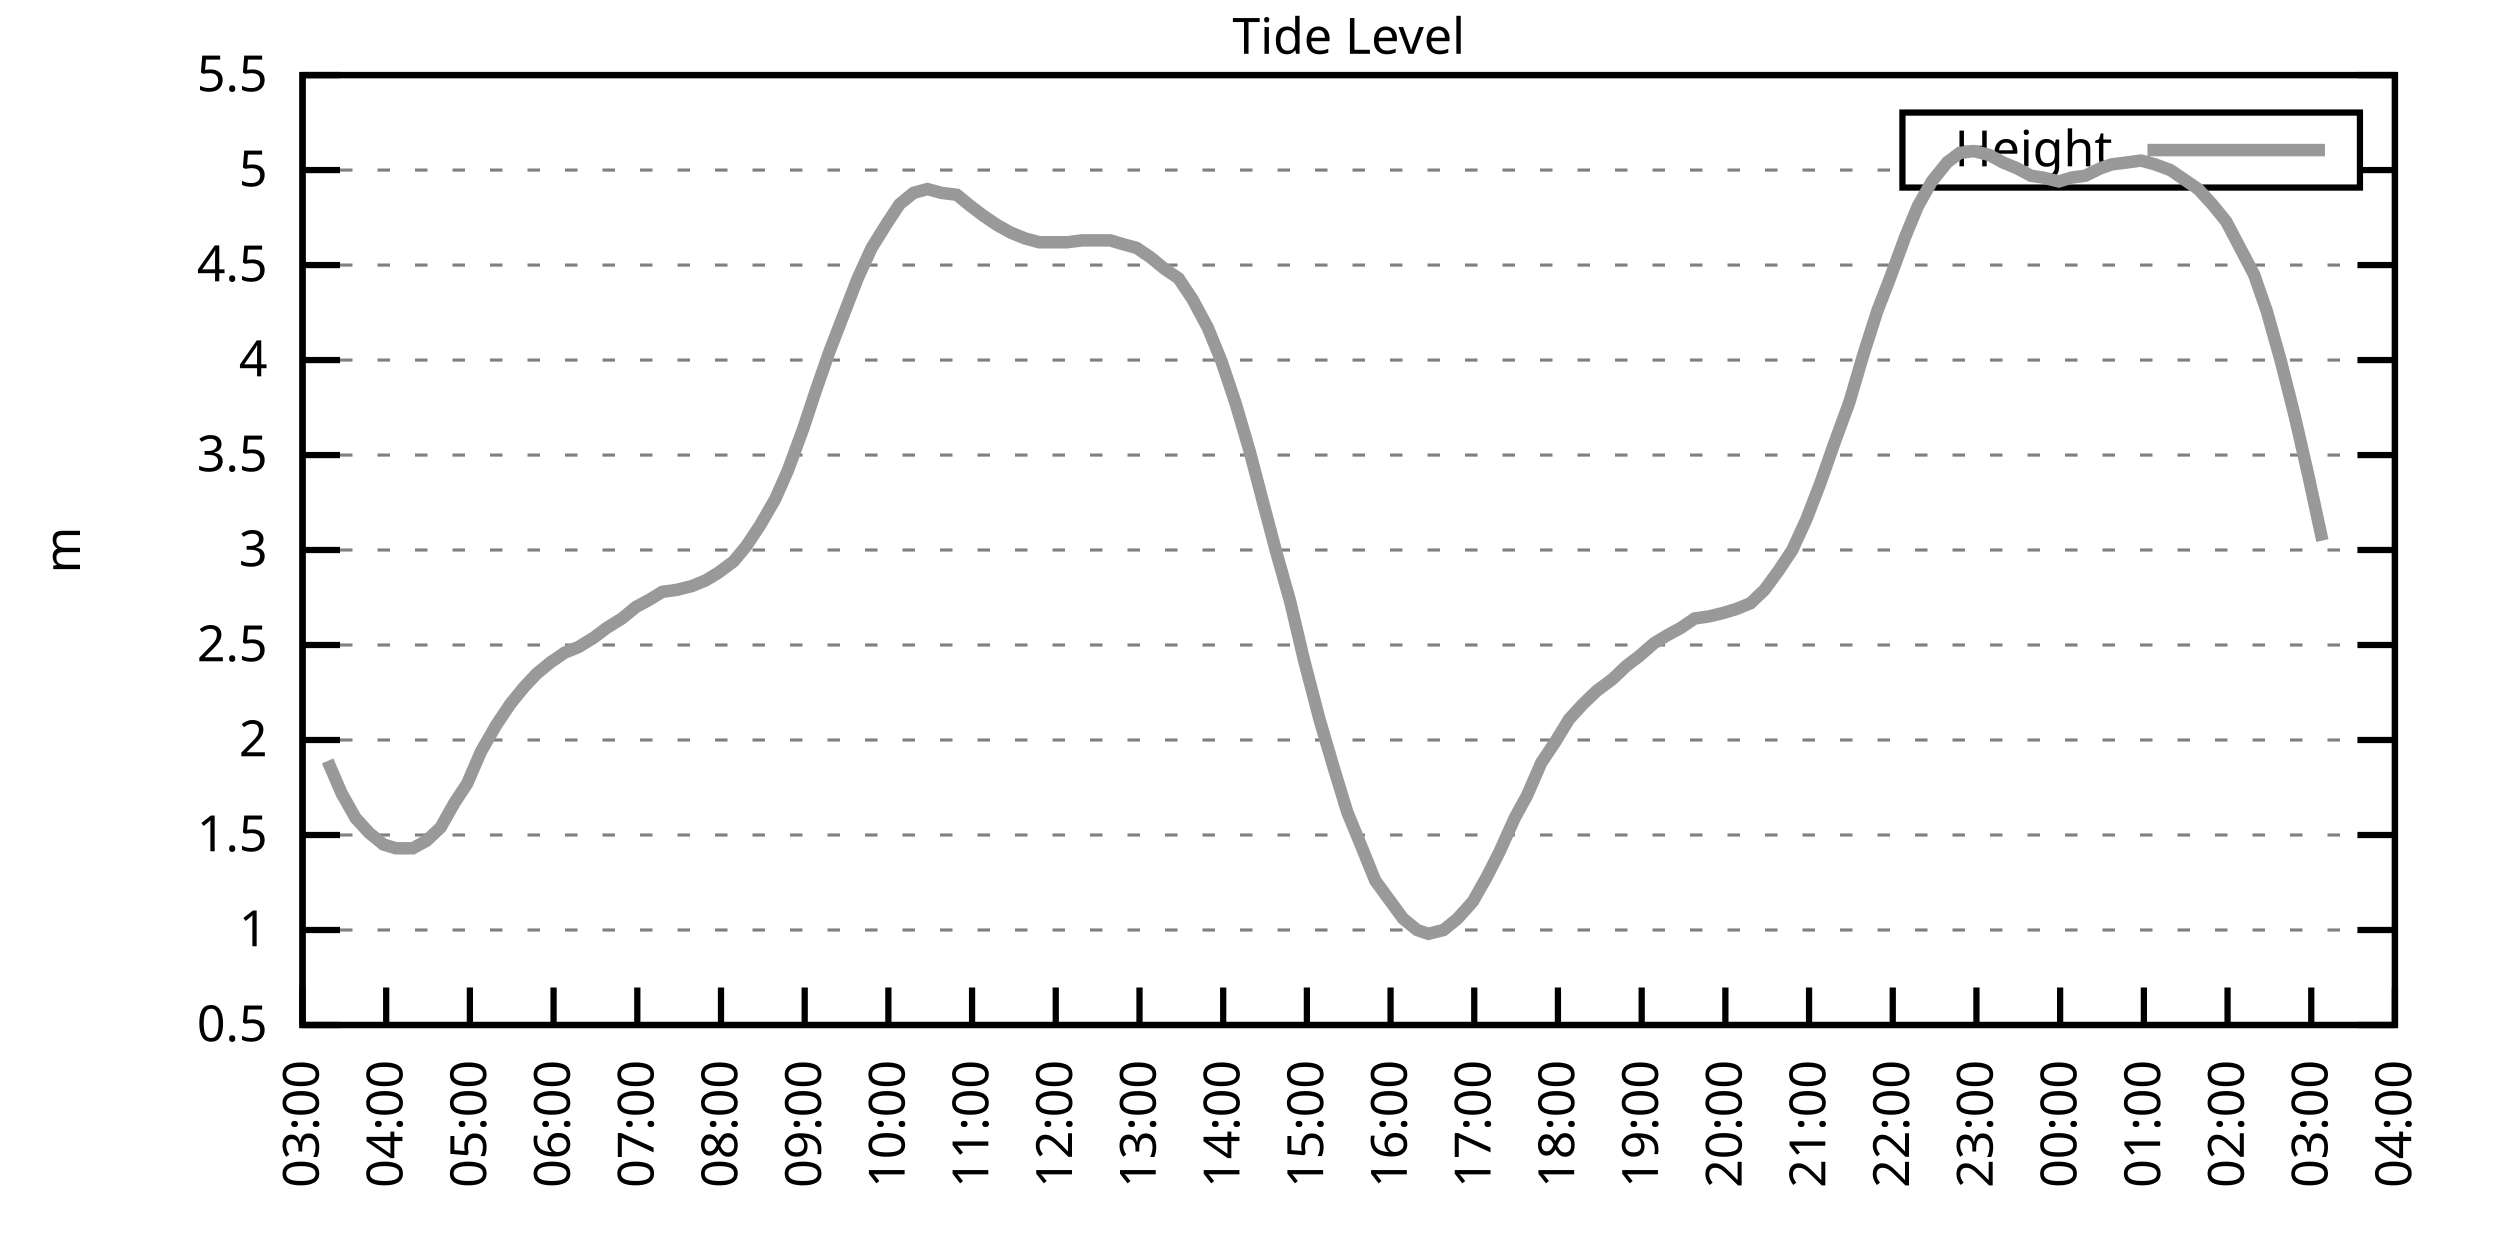
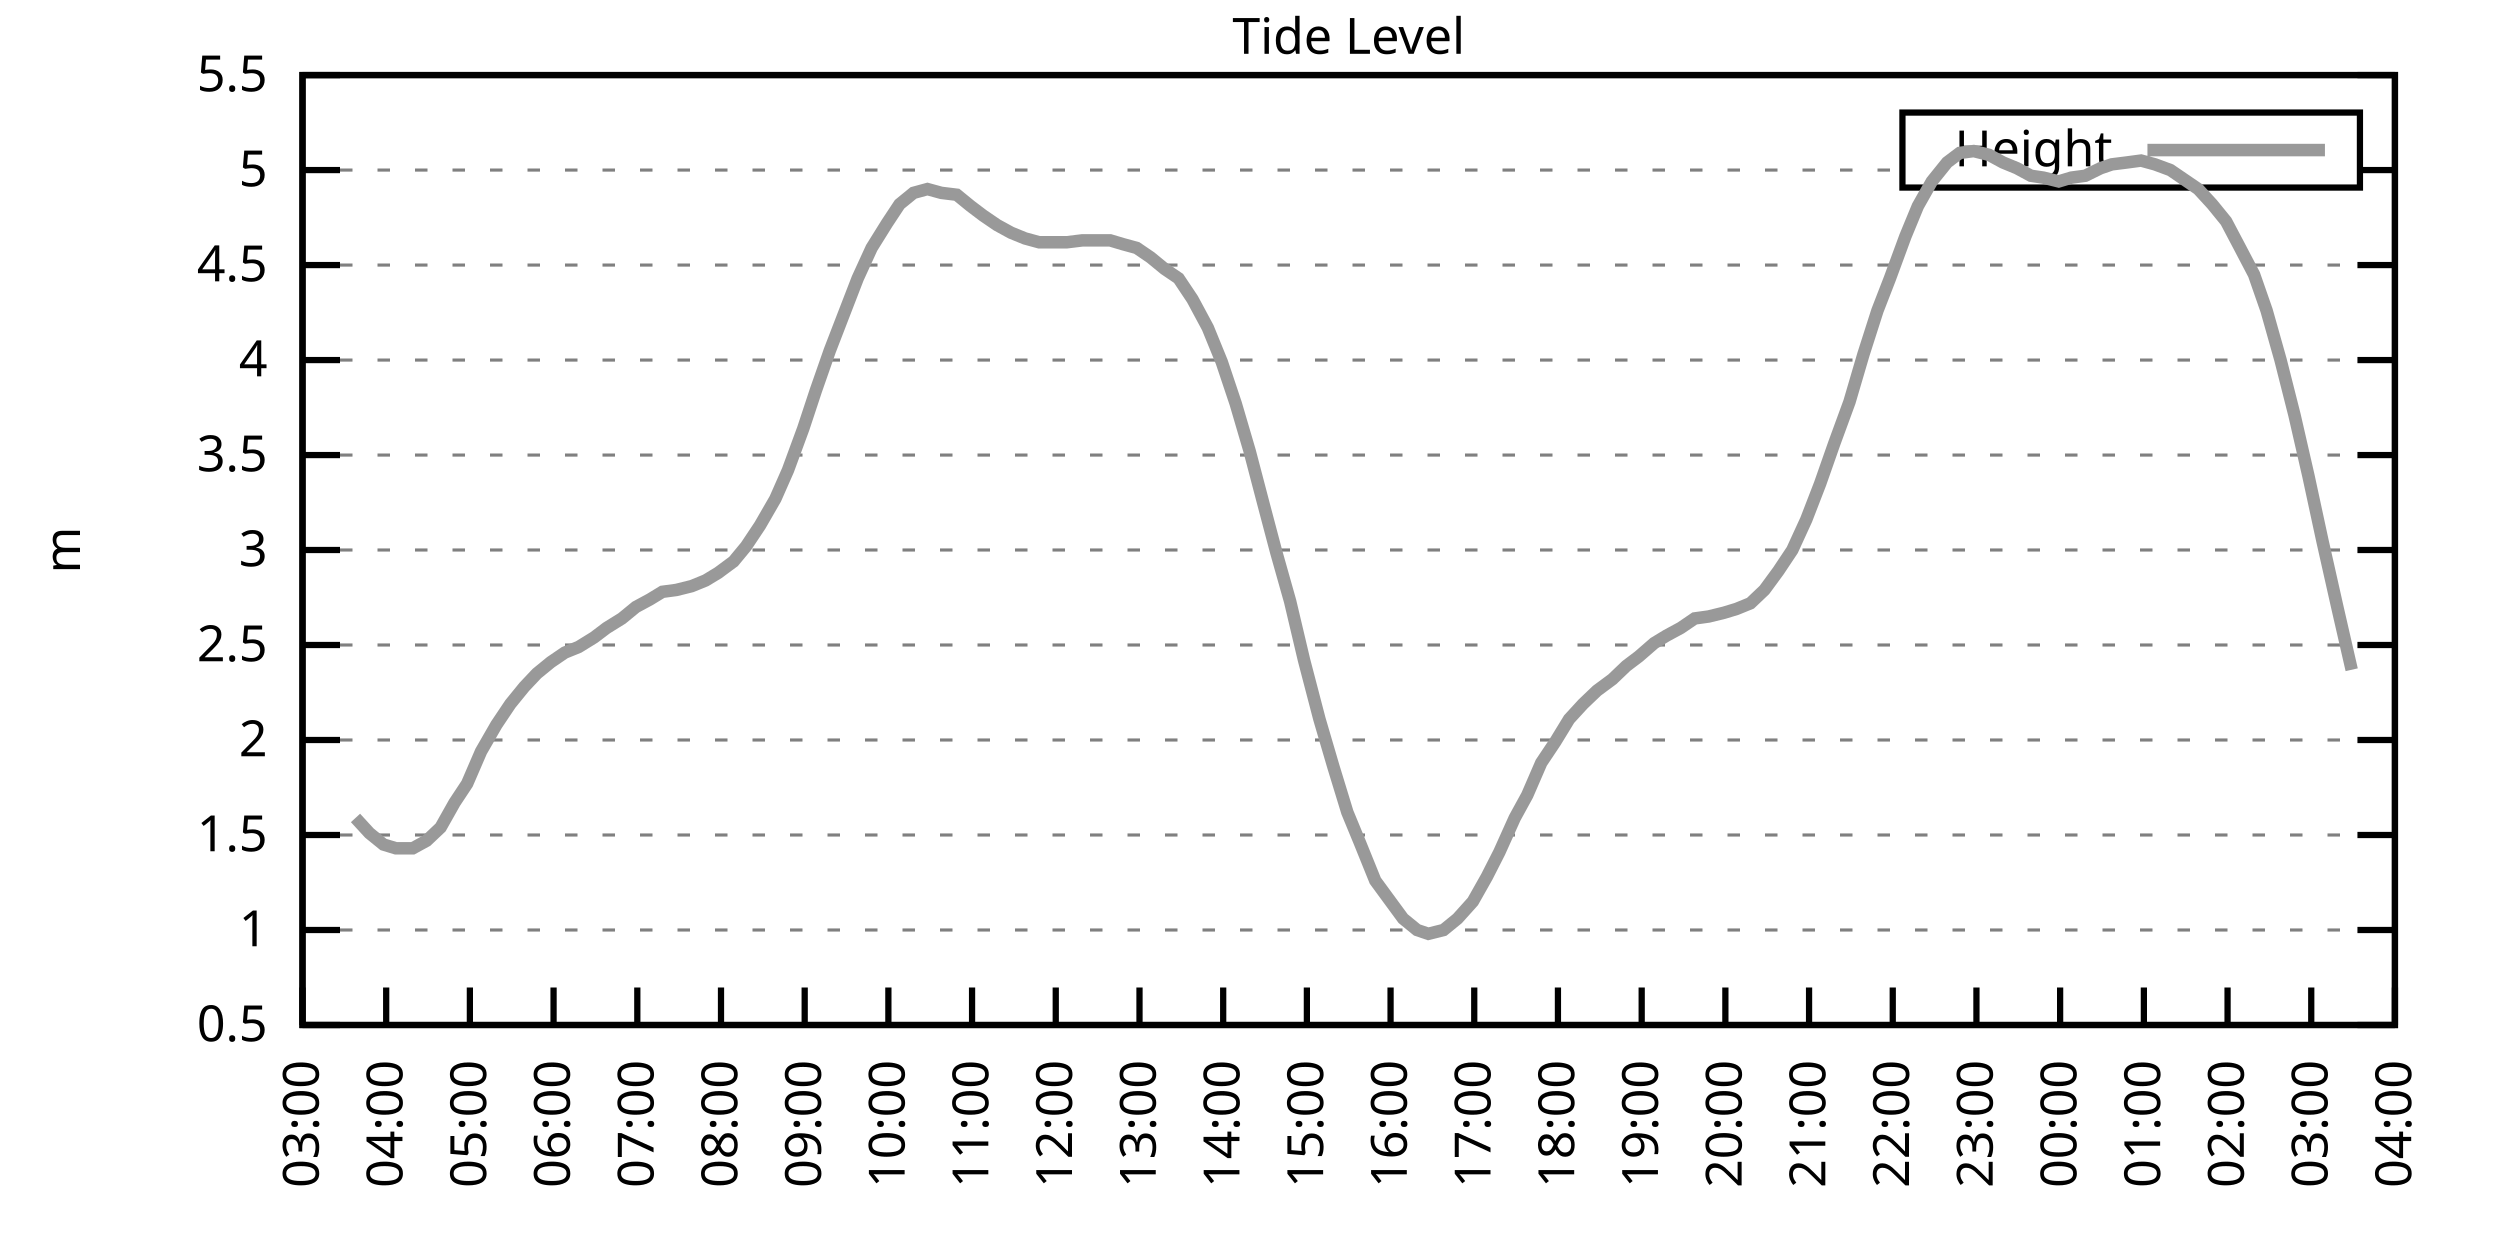
<svg xmlns="http://www.w3.org/2000/svg" xmlns:xlink="http://www.w3.org/1999/xlink" width="400" height="200" viewBox="0 0 400 200">
  <g id="gnuplot_canvas">
    <rect x="0" y="0" width="400" height="200" fill="none" />
    <defs>
      <circle id="gpDot" r="0.5" stroke-width="0.5" stroke="currentColor" />
      <path id="gpPt0" stroke-width="0.333" stroke="currentColor" d="M-1,0 h2 M0,-1 v2" />
      <path id="gpPt1" stroke-width="0.333" stroke="currentColor" d="M-1,-1 L1,1 M1,-1 L-1,1" />
      <path id="gpPt2" stroke-width="0.333" stroke="currentColor" d="M-1,0 L1,0 M0,-1 L0,1 M-1,-1 L1,1 M-1,1 L1,-1" />
      <rect id="gpPt3" stroke-width="0.333" stroke="currentColor" x="-1" y="-1" width="2" height="2" />
      <rect id="gpPt4" stroke-width="0.333" stroke="currentColor" fill="currentColor" x="-1" y="-1" width="2" height="2" />
      <circle id="gpPt5" stroke-width="0.333" stroke="currentColor" cx="0" cy="0" r="1" />
      <use xlink:href="#gpPt5" id="gpPt6" fill="currentColor" stroke="none" />
      <path id="gpPt7" stroke-width="0.333" stroke="currentColor" d="M0,-1.33 L-1.33,0.67 L1.33,0.67 z" />
      <use xlink:href="#gpPt7" id="gpPt8" fill="currentColor" stroke="none" />
      <use xlink:href="#gpPt7" id="gpPt9" stroke="currentColor" transform="rotate(180)" />
      <use xlink:href="#gpPt9" id="gpPt10" fill="currentColor" stroke="none" />
      <use xlink:href="#gpPt3" id="gpPt11" stroke="currentColor" transform="rotate(45)" />
      <use xlink:href="#gpPt11" id="gpPt12" fill="currentColor" stroke="none" />
      <path id="gpPt13" stroke-width="0.333" stroke="currentColor" d="M0,1.330 L1.265,0.411 L0.782,-1.067 L-0.782,-1.076 L-1.265,0.411 z" />
      <use xlink:href="#gpPt13" id="gpPt14" fill="currentColor" stroke="none" />
      <filter id="textbox" filterUnits="objectBoundingBox" x="0" y="0" height="1" width="1">
        <feFlood flood-color="white" flood-opacity="1" result="bgnd" />
        <feComposite in="SourceGraphic" in2="bgnd" operator="atop" />
      </filter>
      <filter id="greybox" filterUnits="objectBoundingBox" x="0" y="0" height="1" width="1">
        <feFlood flood-color="lightgrey" flood-opacity="1" result="grey" />
        <feComposite in="SourceGraphic" in2="grey" operator="atop" />
      </filter>
    </defs>
    <g fill="none" color="white" stroke="currentColor" stroke-width="1.00" stroke-linecap="butt" stroke-linejoin="miter">
</g>
    <g fill="none" color="black" stroke="currentColor" stroke-width="1.00" stroke-linecap="butt" stroke-linejoin="miter">
      <g stroke="none" shape-rendering="crispEdges">
        <polygon fill="rgb(255, 255, 255)" points="48.40,164.00 383.18,164.00 383.18,12.02 48.40,12.02 " />
      </g>
    </g>
    <g fill="none" color="black" stroke="currentColor" stroke-width="1.00" stroke-linecap="butt" stroke-linejoin="miter">
</g>
    <g fill="none" color="black" stroke="black" stroke-width="0.50" stroke-linecap="butt" stroke-linejoin="miter">
</g>
    <g fill="none" color="gray" stroke="currentColor" stroke-width="0.50" stroke-linecap="butt" stroke-linejoin="miter">
      <path stroke="gray" stroke-dasharray="2,4" class="gridline" d="M48.40,164.00 L383.19,164.00  " />
    </g>
    <g fill="none" color="gray" stroke="gray" stroke-width="1.00" stroke-linecap="butt" stroke-linejoin="miter">
</g>
    <g fill="none" color="black" stroke="currentColor" stroke-width="1.00" stroke-linecap="butt" stroke-linejoin="miter">
      <path stroke="black" d="M48.40,164.00 L54.40,164.00 M383.19,164.00 L377.19,164.00  " />
      <g transform="translate(42.80,166.60)" stroke="none" fill="black" font-family="Sans" font-size="8.00" text-anchor="end">
        <text>
          <tspan font-family="Sans"> 0.5</tspan>
        </text>
      </g>
    </g>
    <g fill="none" color="black" stroke="currentColor" stroke-width="1.00" stroke-linecap="butt" stroke-linejoin="miter">
</g>
    <g fill="none" color="black" stroke="black" stroke-width="0.50" stroke-linecap="butt" stroke-linejoin="miter">
</g>
    <g fill="none" color="gray" stroke="currentColor" stroke-width="0.50" stroke-linecap="butt" stroke-linejoin="miter">
      <path stroke="gray" stroke-dasharray="2,4" class="gridline" d="M48.40,148.80 L383.19,148.80  " />
    </g>
    <g fill="none" color="gray" stroke="gray" stroke-width="1.00" stroke-linecap="butt" stroke-linejoin="miter">
</g>
    <g fill="none" color="black" stroke="currentColor" stroke-width="1.00" stroke-linecap="butt" stroke-linejoin="miter">
      <path stroke="black" d="M48.40,148.80 L54.40,148.80 M383.19,148.80 L377.19,148.80  " />
      <g transform="translate(42.80,151.40)" stroke="none" fill="black" font-family="Sans" font-size="8.00" text-anchor="end">
        <text>
          <tspan font-family="Sans"> 1</tspan>
        </text>
      </g>
    </g>
    <g fill="none" color="black" stroke="currentColor" stroke-width="1.00" stroke-linecap="butt" stroke-linejoin="miter">
</g>
    <g fill="none" color="black" stroke="black" stroke-width="0.50" stroke-linecap="butt" stroke-linejoin="miter">
</g>
    <g fill="none" color="gray" stroke="currentColor" stroke-width="0.50" stroke-linecap="butt" stroke-linejoin="miter">
      <path stroke="gray" stroke-dasharray="2,4" class="gridline" d="M48.40,133.60 L383.19,133.60  " />
    </g>
    <g fill="none" color="gray" stroke="gray" stroke-width="1.00" stroke-linecap="butt" stroke-linejoin="miter">
</g>
    <g fill="none" color="black" stroke="currentColor" stroke-width="1.00" stroke-linecap="butt" stroke-linejoin="miter">
      <path stroke="black" d="M48.40,133.60 L54.40,133.60 M383.19,133.60 L377.19,133.60  " />
      <g transform="translate(42.80,136.20)" stroke="none" fill="black" font-family="Sans" font-size="8.00" text-anchor="end">
        <text>
          <tspan font-family="Sans"> 1.5</tspan>
        </text>
      </g>
    </g>
    <g fill="none" color="black" stroke="currentColor" stroke-width="1.00" stroke-linecap="butt" stroke-linejoin="miter">
</g>
    <g fill="none" color="black" stroke="black" stroke-width="0.50" stroke-linecap="butt" stroke-linejoin="miter">
</g>
    <g fill="none" color="gray" stroke="currentColor" stroke-width="0.50" stroke-linecap="butt" stroke-linejoin="miter">
      <path stroke="gray" stroke-dasharray="2,4" class="gridline" d="M48.40,118.40 L383.19,118.40  " />
    </g>
    <g fill="none" color="gray" stroke="gray" stroke-width="1.00" stroke-linecap="butt" stroke-linejoin="miter">
</g>
    <g fill="none" color="black" stroke="currentColor" stroke-width="1.00" stroke-linecap="butt" stroke-linejoin="miter">
      <path stroke="black" d="M48.40,118.40 L54.40,118.40 M383.19,118.40 L377.19,118.40  " />
      <g transform="translate(42.80,121.00)" stroke="none" fill="black" font-family="Sans" font-size="8.00" text-anchor="end">
        <text>
          <tspan font-family="Sans"> 2</tspan>
        </text>
      </g>
    </g>
    <g fill="none" color="black" stroke="currentColor" stroke-width="1.00" stroke-linecap="butt" stroke-linejoin="miter">
</g>
    <g fill="none" color="black" stroke="black" stroke-width="0.50" stroke-linecap="butt" stroke-linejoin="miter">
</g>
    <g fill="none" color="gray" stroke="currentColor" stroke-width="0.50" stroke-linecap="butt" stroke-linejoin="miter">
      <path stroke="gray" stroke-dasharray="2,4" class="gridline" d="M48.40,103.20 L383.19,103.20  " />
    </g>
    <g fill="none" color="gray" stroke="gray" stroke-width="1.00" stroke-linecap="butt" stroke-linejoin="miter">
</g>
    <g fill="none" color="black" stroke="currentColor" stroke-width="1.00" stroke-linecap="butt" stroke-linejoin="miter">
      <path stroke="black" d="M48.40,103.20 L54.40,103.20 M383.19,103.20 L377.19,103.20  " />
      <g transform="translate(42.80,105.80)" stroke="none" fill="black" font-family="Sans" font-size="8.00" text-anchor="end">
        <text>
          <tspan font-family="Sans"> 2.5</tspan>
        </text>
      </g>
    </g>
    <g fill="none" color="black" stroke="currentColor" stroke-width="1.00" stroke-linecap="butt" stroke-linejoin="miter">
</g>
    <g fill="none" color="black" stroke="black" stroke-width="0.50" stroke-linecap="butt" stroke-linejoin="miter">
</g>
    <g fill="none" color="gray" stroke="currentColor" stroke-width="0.50" stroke-linecap="butt" stroke-linejoin="miter">
      <path stroke="gray" stroke-dasharray="2,4" class="gridline" d="M48.40,88.00 L383.19,88.00  " />
    </g>
    <g fill="none" color="gray" stroke="gray" stroke-width="1.00" stroke-linecap="butt" stroke-linejoin="miter">
</g>
    <g fill="none" color="black" stroke="currentColor" stroke-width="1.00" stroke-linecap="butt" stroke-linejoin="miter">
      <path stroke="black" d="M48.40,88.00 L54.40,88.00 M383.19,88.00 L377.19,88.00  " />
      <g transform="translate(42.80,90.60)" stroke="none" fill="black" font-family="Sans" font-size="8.00" text-anchor="end">
        <text>
          <tspan font-family="Sans"> 3</tspan>
        </text>
      </g>
    </g>
    <g fill="none" color="black" stroke="currentColor" stroke-width="1.00" stroke-linecap="butt" stroke-linejoin="miter">
</g>
    <g fill="none" color="black" stroke="black" stroke-width="0.50" stroke-linecap="butt" stroke-linejoin="miter">
</g>
    <g fill="none" color="gray" stroke="currentColor" stroke-width="0.50" stroke-linecap="butt" stroke-linejoin="miter">
      <path stroke="gray" stroke-dasharray="2,4" class="gridline" d="M48.40,72.81 L383.19,72.81  " />
    </g>
    <g fill="none" color="gray" stroke="gray" stroke-width="1.00" stroke-linecap="butt" stroke-linejoin="miter">
</g>
    <g fill="none" color="black" stroke="currentColor" stroke-width="1.00" stroke-linecap="butt" stroke-linejoin="miter">
      <path stroke="black" d="M48.40,72.81 L54.40,72.81 M383.19,72.81 L377.19,72.81  " />
      <g transform="translate(42.80,75.41)" stroke="none" fill="black" font-family="Sans" font-size="8.00" text-anchor="end">
        <text>
          <tspan font-family="Sans"> 3.5</tspan>
        </text>
      </g>
    </g>
    <g fill="none" color="black" stroke="currentColor" stroke-width="1.00" stroke-linecap="butt" stroke-linejoin="miter">
</g>
    <g fill="none" color="black" stroke="black" stroke-width="0.50" stroke-linecap="butt" stroke-linejoin="miter">
</g>
    <g fill="none" color="gray" stroke="currentColor" stroke-width="0.50" stroke-linecap="butt" stroke-linejoin="miter">
      <path stroke="gray" stroke-dasharray="2,4" class="gridline" d="M48.40,57.61 L383.19,57.61  " />
    </g>
    <g fill="none" color="gray" stroke="gray" stroke-width="1.00" stroke-linecap="butt" stroke-linejoin="miter">
</g>
    <g fill="none" color="black" stroke="currentColor" stroke-width="1.00" stroke-linecap="butt" stroke-linejoin="miter">
      <path stroke="black" d="M48.40,57.61 L54.40,57.61 M383.19,57.61 L377.19,57.61  " />
      <g transform="translate(42.80,60.21)" stroke="none" fill="black" font-family="Sans" font-size="8.00" text-anchor="end">
        <text>
          <tspan font-family="Sans"> 4</tspan>
        </text>
      </g>
    </g>
    <g fill="none" color="black" stroke="currentColor" stroke-width="1.00" stroke-linecap="butt" stroke-linejoin="miter">
</g>
    <g fill="none" color="black" stroke="black" stroke-width="0.50" stroke-linecap="butt" stroke-linejoin="miter">
</g>
    <g fill="none" color="gray" stroke="currentColor" stroke-width="0.50" stroke-linecap="butt" stroke-linejoin="miter">
      <path stroke="gray" stroke-dasharray="2,4" class="gridline" d="M48.40,42.41 L383.19,42.41  " />
    </g>
    <g fill="none" color="gray" stroke="gray" stroke-width="1.00" stroke-linecap="butt" stroke-linejoin="miter">
</g>
    <g fill="none" color="black" stroke="currentColor" stroke-width="1.00" stroke-linecap="butt" stroke-linejoin="miter">
      <path stroke="black" d="M48.40,42.41 L54.40,42.41 M383.19,42.41 L377.19,42.41  " />
      <g transform="translate(42.80,45.01)" stroke="none" fill="black" font-family="Sans" font-size="8.00" text-anchor="end">
        <text>
          <tspan font-family="Sans"> 4.5</tspan>
        </text>
      </g>
    </g>
    <g fill="none" color="black" stroke="currentColor" stroke-width="1.00" stroke-linecap="butt" stroke-linejoin="miter">
</g>
    <g fill="none" color="black" stroke="black" stroke-width="0.50" stroke-linecap="butt" stroke-linejoin="miter">
</g>
    <g fill="none" color="gray" stroke="currentColor" stroke-width="0.50" stroke-linecap="butt" stroke-linejoin="miter">
      <path stroke="gray" stroke-dasharray="2,4" class="gridline" d="M48.40,27.21 L304.39,27.21 M377.59,27.21 L383.19,27.21  " />
    </g>
    <g fill="none" color="gray" stroke="gray" stroke-width="1.00" stroke-linecap="butt" stroke-linejoin="miter">
</g>
    <g fill="none" color="black" stroke="currentColor" stroke-width="1.00" stroke-linecap="butt" stroke-linejoin="miter">
      <path stroke="black" d="M48.40,27.21 L54.40,27.21 M383.19,27.21 L377.19,27.21  " />
      <g transform="translate(42.80,29.81)" stroke="none" fill="black" font-family="Sans" font-size="8.00" text-anchor="end">
        <text>
          <tspan font-family="Sans"> 5</tspan>
        </text>
      </g>
    </g>
    <g fill="none" color="black" stroke="currentColor" stroke-width="1.00" stroke-linecap="butt" stroke-linejoin="miter">
</g>
    <g fill="none" color="black" stroke="black" stroke-width="0.50" stroke-linecap="butt" stroke-linejoin="miter">
</g>
    <g fill="none" color="gray" stroke="currentColor" stroke-width="0.50" stroke-linecap="butt" stroke-linejoin="miter">
      <path stroke="gray" stroke-dasharray="2,4" class="gridline" d="M48.40,12.01 L383.19,12.01  " />
    </g>
    <g fill="none" color="gray" stroke="gray" stroke-width="1.00" stroke-linecap="butt" stroke-linejoin="miter">
</g>
    <g fill="none" color="black" stroke="currentColor" stroke-width="1.00" stroke-linecap="butt" stroke-linejoin="miter">
      <path stroke="black" d="M48.40,12.01 L54.40,12.01 M383.19,12.01 L377.19,12.01  " />
      <g transform="translate(42.80,14.61)" stroke="none" fill="black" font-family="Sans" font-size="8.00" text-anchor="end">
        <text>
          <tspan font-family="Sans"> 5.5</tspan>
        </text>
      </g>
    </g>
    <g fill="none" color="black" stroke="currentColor" stroke-width="1.00" stroke-linecap="butt" stroke-linejoin="miter">
      <path stroke="black" d="M48.40,164.00 L48.40,158.00  " />
      <g transform="translate(51.00,169.60) rotate(270.00)" stroke="none" fill="black" font-family="Sans" font-size="8.00" text-anchor="end">
        <text>
          <tspan font-family="Sans">03:00</tspan>
        </text>
      </g>
    </g>
    <g fill="none" color="black" stroke="currentColor" stroke-width="1.00" stroke-linecap="butt" stroke-linejoin="miter">
      <path stroke="black" d="M61.79,164.00 L61.79,158.00  " />
      <g transform="translate(64.39,169.60) rotate(270.00)" stroke="none" fill="black" font-family="Sans" font-size="8.00" text-anchor="end">
        <text>
          <tspan font-family="Sans">04:00</tspan>
        </text>
      </g>
    </g>
    <g fill="none" color="black" stroke="currentColor" stroke-width="1.00" stroke-linecap="butt" stroke-linejoin="miter">
      <path stroke="black" d="M75.18,164.00 L75.18,158.00  " />
      <g transform="translate(77.78,169.60) rotate(270.00)" stroke="none" fill="black" font-family="Sans" font-size="8.00" text-anchor="end">
        <text>
          <tspan font-family="Sans">05:00</tspan>
        </text>
      </g>
    </g>
    <g fill="none" color="black" stroke="currentColor" stroke-width="1.00" stroke-linecap="butt" stroke-linejoin="miter">
      <path stroke="black" d="M88.57,164.00 L88.57,158.00  " />
      <g transform="translate(91.17,169.60) rotate(270.00)" stroke="none" fill="black" font-family="Sans" font-size="8.00" text-anchor="end">
        <text>
          <tspan font-family="Sans">06:00</tspan>
        </text>
      </g>
    </g>
    <g fill="none" color="black" stroke="currentColor" stroke-width="1.00" stroke-linecap="butt" stroke-linejoin="miter">
      <path stroke="black" d="M101.97,164.00 L101.97,158.00  " />
      <g transform="translate(104.57,169.60) rotate(270.00)" stroke="none" fill="black" font-family="Sans" font-size="8.00" text-anchor="end">
        <text>
          <tspan font-family="Sans">07:00</tspan>
        </text>
      </g>
    </g>
    <g fill="none" color="black" stroke="currentColor" stroke-width="1.00" stroke-linecap="butt" stroke-linejoin="miter">
      <path stroke="black" d="M115.36,164.00 L115.36,158.00  " />
      <g transform="translate(117.96,169.60) rotate(270.00)" stroke="none" fill="black" font-family="Sans" font-size="8.00" text-anchor="end">
        <text>
          <tspan font-family="Sans">08:00</tspan>
        </text>
      </g>
    </g>
    <g fill="none" color="black" stroke="currentColor" stroke-width="1.00" stroke-linecap="butt" stroke-linejoin="miter">
      <path stroke="black" d="M128.75,164.00 L128.75,158.00  " />
      <g transform="translate(131.35,169.60) rotate(270.00)" stroke="none" fill="black" font-family="Sans" font-size="8.00" text-anchor="end">
        <text>
          <tspan font-family="Sans">09:00</tspan>
        </text>
      </g>
    </g>
    <g fill="none" color="black" stroke="currentColor" stroke-width="1.00" stroke-linecap="butt" stroke-linejoin="miter">
      <path stroke="black" d="M142.14,164.00 L142.14,158.00  " />
      <g transform="translate(144.74,169.60) rotate(270.00)" stroke="none" fill="black" font-family="Sans" font-size="8.00" text-anchor="end">
        <text>
          <tspan font-family="Sans">10:00</tspan>
        </text>
      </g>
    </g>
    <g fill="none" color="black" stroke="currentColor" stroke-width="1.00" stroke-linecap="butt" stroke-linejoin="miter">
      <path stroke="black" d="M155.53,164.00 L155.53,158.00  " />
      <g transform="translate(158.13,169.60) rotate(270.00)" stroke="none" fill="black" font-family="Sans" font-size="8.00" text-anchor="end">
        <text>
          <tspan font-family="Sans">11:00</tspan>
        </text>
      </g>
    </g>
    <g fill="none" color="black" stroke="currentColor" stroke-width="1.00" stroke-linecap="butt" stroke-linejoin="miter">
      <path stroke="black" d="M168.92,164.00 L168.92,158.00  " />
      <g transform="translate(171.52,169.60) rotate(270.00)" stroke="none" fill="black" font-family="Sans" font-size="8.00" text-anchor="end">
        <text>
          <tspan font-family="Sans">12:00</tspan>
        </text>
      </g>
    </g>
    <g fill="none" color="black" stroke="currentColor" stroke-width="1.00" stroke-linecap="butt" stroke-linejoin="miter">
      <path stroke="black" d="M182.32,164.00 L182.32,158.00  " />
      <g transform="translate(184.92,169.60) rotate(270.00)" stroke="none" fill="black" font-family="Sans" font-size="8.00" text-anchor="end">
        <text>
          <tspan font-family="Sans">13:00</tspan>
        </text>
      </g>
    </g>
    <g fill="none" color="black" stroke="currentColor" stroke-width="1.00" stroke-linecap="butt" stroke-linejoin="miter">
      <path stroke="black" d="M195.71,164.00 L195.71,158.00  " />
      <g transform="translate(198.31,169.60) rotate(270.00)" stroke="none" fill="black" font-family="Sans" font-size="8.00" text-anchor="end">
        <text>
          <tspan font-family="Sans">14:00</tspan>
        </text>
      </g>
    </g>
    <g fill="none" color="black" stroke="currentColor" stroke-width="1.00" stroke-linecap="butt" stroke-linejoin="miter">
      <path stroke="black" d="M209.10,164.00 L209.10,158.00  " />
      <g transform="translate(211.70,169.60) rotate(270.00)" stroke="none" fill="black" font-family="Sans" font-size="8.00" text-anchor="end">
        <text>
          <tspan font-family="Sans">15:00</tspan>
        </text>
      </g>
    </g>
    <g fill="none" color="black" stroke="currentColor" stroke-width="1.00" stroke-linecap="butt" stroke-linejoin="miter">
      <path stroke="black" d="M222.49,164.00 L222.49,158.00  " />
      <g transform="translate(225.09,169.60) rotate(270.00)" stroke="none" fill="black" font-family="Sans" font-size="8.00" text-anchor="end">
        <text>
          <tspan font-family="Sans">16:00</tspan>
        </text>
      </g>
    </g>
    <g fill="none" color="black" stroke="currentColor" stroke-width="1.00" stroke-linecap="butt" stroke-linejoin="miter">
      <path stroke="black" d="M235.88,164.00 L235.88,158.00  " />
      <g transform="translate(238.48,169.60) rotate(270.00)" stroke="none" fill="black" font-family="Sans" font-size="8.00" text-anchor="end">
        <text>
          <tspan font-family="Sans">17:00</tspan>
        </text>
      </g>
    </g>
    <g fill="none" color="black" stroke="currentColor" stroke-width="1.00" stroke-linecap="butt" stroke-linejoin="miter">
      <path stroke="black" d="M249.27,164.00 L249.27,158.00  " />
      <g transform="translate(251.87,169.60) rotate(270.00)" stroke="none" fill="black" font-family="Sans" font-size="8.00" text-anchor="end">
        <text>
          <tspan font-family="Sans">18:00</tspan>
        </text>
      </g>
    </g>
    <g fill="none" color="black" stroke="currentColor" stroke-width="1.00" stroke-linecap="butt" stroke-linejoin="miter">
      <path stroke="black" d="M262.67,164.00 L262.67,158.00  " />
      <g transform="translate(265.27,169.60) rotate(270.00)" stroke="none" fill="black" font-family="Sans" font-size="8.00" text-anchor="end">
        <text>
          <tspan font-family="Sans">19:00</tspan>
        </text>
      </g>
    </g>
    <g fill="none" color="black" stroke="currentColor" stroke-width="1.00" stroke-linecap="butt" stroke-linejoin="miter">
      <path stroke="black" d="M276.06,164.00 L276.06,158.00  " />
      <g transform="translate(278.66,169.60) rotate(270.00)" stroke="none" fill="black" font-family="Sans" font-size="8.00" text-anchor="end">
        <text>
          <tspan font-family="Sans">20:00</tspan>
        </text>
      </g>
    </g>
    <g fill="none" color="black" stroke="currentColor" stroke-width="1.00" stroke-linecap="butt" stroke-linejoin="miter">
      <path stroke="black" d="M289.45,164.00 L289.45,158.00  " />
      <g transform="translate(292.05,169.60) rotate(270.00)" stroke="none" fill="black" font-family="Sans" font-size="8.00" text-anchor="end">
        <text>
          <tspan font-family="Sans">21:00</tspan>
        </text>
      </g>
    </g>
    <g fill="none" color="black" stroke="currentColor" stroke-width="1.00" stroke-linecap="butt" stroke-linejoin="miter">
      <path stroke="black" d="M302.84,164.00 L302.84,158.00  " />
      <g transform="translate(305.44,169.60) rotate(270.00)" stroke="none" fill="black" font-family="Sans" font-size="8.00" text-anchor="end">
        <text>
          <tspan font-family="Sans">22:00</tspan>
        </text>
      </g>
    </g>
    <g fill="none" color="black" stroke="currentColor" stroke-width="1.00" stroke-linecap="butt" stroke-linejoin="miter">
      <path stroke="black" d="M316.23,164.00 L316.23,158.00  " />
      <g transform="translate(318.83,169.60) rotate(270.00)" stroke="none" fill="black" font-family="Sans" font-size="8.00" text-anchor="end">
        <text>
          <tspan font-family="Sans">23:00</tspan>
        </text>
      </g>
    </g>
    <g fill="none" color="black" stroke="currentColor" stroke-width="1.00" stroke-linecap="butt" stroke-linejoin="miter">
      <path stroke="black" d="M329.62,164.00 L329.62,158.00  " />
      <g transform="translate(332.22,169.60) rotate(270.00)" stroke="none" fill="black" font-family="Sans" font-size="8.00" text-anchor="end">
        <text>
          <tspan font-family="Sans">00:00</tspan>
        </text>
      </g>
    </g>
    <g fill="none" color="black" stroke="currentColor" stroke-width="1.00" stroke-linecap="butt" stroke-linejoin="miter">
      <path stroke="black" d="M343.02,164.00 L343.02,158.00  " />
      <g transform="translate(345.62,169.60) rotate(270.00)" stroke="none" fill="black" font-family="Sans" font-size="8.00" text-anchor="end">
        <text>
          <tspan font-family="Sans">01:00</tspan>
        </text>
      </g>
    </g>
    <g fill="none" color="black" stroke="currentColor" stroke-width="1.00" stroke-linecap="butt" stroke-linejoin="miter">
      <path stroke="black" d="M356.41,164.00 L356.41,158.00  " />
      <g transform="translate(359.01,169.60) rotate(270.00)" stroke="none" fill="black" font-family="Sans" font-size="8.00" text-anchor="end">
        <text>
          <tspan font-family="Sans">02:00</tspan>
        </text>
      </g>
    </g>
    <g fill="none" color="black" stroke="currentColor" stroke-width="1.00" stroke-linecap="butt" stroke-linejoin="miter">
      <path stroke="black" d="M369.80,164.00 L369.80,158.00  " />
      <g transform="translate(372.40,169.60) rotate(270.00)" stroke="none" fill="black" font-family="Sans" font-size="8.00" text-anchor="end">
        <text>
          <tspan font-family="Sans">03:00</tspan>
        </text>
      </g>
    </g>
    <g fill="none" color="black" stroke="currentColor" stroke-width="1.00" stroke-linecap="butt" stroke-linejoin="miter">
      <path stroke="black" d="M383.19,164.00 L383.19,158.00  " />
      <g transform="translate(385.79,169.60) rotate(270.00)" stroke="none" fill="black" font-family="Sans" font-size="8.00" text-anchor="end">
        <text>
          <tspan font-family="Sans">04:00</tspan>
        </text>
      </g>
    </g>
    <g fill="none" color="black" stroke="currentColor" stroke-width="1.00" stroke-linecap="butt" stroke-linejoin="miter">
</g>
    <g fill="none" color="black" stroke="currentColor" stroke-width="1.00" stroke-linecap="butt" stroke-linejoin="miter">
      <path stroke="black" d="M48.40,12.01 L48.40,164.00 L383.19,164.00 L383.19,12.01 L48.40,12.01 Z  " />
    </g>
    <g fill="none" color="black" stroke="currentColor" stroke-width="1.00" stroke-linecap="butt" stroke-linejoin="miter">
</g>
    <g fill="none" color="black" stroke="currentColor" stroke-width="1.00" stroke-linecap="butt" stroke-linejoin="miter">
      <path stroke="black" d="M304.39,30.01 L304.39,18.01 L377.59,18.01 L377.59,30.01 L304.39,30.01 Z  " />
    </g>
    <g id="Tide_level_plot_1">
      <g fill="none" color="white" stroke="black" stroke-width="2.00" stroke-linecap="butt" stroke-linejoin="miter">
</g>
      <g fill="none" color="black" stroke="currentColor" stroke-width="2.00" stroke-linecap="butt" stroke-linejoin="miter">
        <g transform="translate(337.99,26.61)" stroke="none" fill="black" font-family="Sans" font-size="8.00" text-anchor="end">
          <text>
            <tspan font-family="Sans">Height</tspan>
          </text>
        </g>
      </g>
      <g fill="none" color="black" stroke="currentColor" stroke-width="2.00" stroke-linecap="butt" stroke-linejoin="miter">
-         <path stroke="rgb(153, 153, 153)" d="M343.59,24.01 L371.99,24.01 M52.42,121.75 L54.65,126.91 L56.88,130.87 L59.11,133.30 L61.35,135.12 L63.35,135.73   L66.03,135.73 L68.26,134.51 L70.50,132.39 L72.73,128.43 L74.74,125.39 L76.97,120.23 L79.42,115.97 L81.66,112.63   L83.89,109.89 L85.90,107.76 L88.13,105.94 L90.36,104.42 L92.59,103.51 L95.05,101.99 L97.06,100.47 L99.51,98.95   L101.74,97.12 L103.98,95.91 L105.98,94.69 L108.22,94.39 L110.67,93.78 L112.90,92.87 L114.91,91.65 L117.37,89.83   L119.38,87.40 L121.61,84.05 L124.06,79.80 L126.07,75.24 L128.53,68.55 L130.54,62.47 L132.77,56.09 L135.00,50.31   L137.23,44.54 L139.46,39.67 L141.92,35.72 L143.93,32.68 L146.16,30.86 L148.39,30.25 L150.62,30.86 L153.08,31.16   L155.31,32.98 L157.32,34.50 L159.55,36.02 L161.78,37.24 L164.01,38.15 L166.25,38.76 L168.48,38.76 L170.71,38.76   L173.17,38.46 L175.40,38.46 L177.63,38.46 L179.64,39.06 L181.87,39.67 L184.10,41.19 L186.33,43.02 L188.57,44.54   L190.80,47.88 L193.25,52.44 L195.48,57.91 L197.72,64.60 L199.95,72.20 L202.18,80.71 L204.19,88.31 L206.42,96.21   L208.65,105.64 L211.11,115.06 L213.34,122.66 L215.57,129.95 L217.58,134.82 L220.04,140.90 L222.04,143.63 L224.50,146.98   L226.73,148.80 L228.52,149.41 L230.97,148.80 L233.20,146.98 L235.66,144.24 L237.89,140.29 L239.90,136.34 L242.36,130.87   L244.36,127.22 L246.60,122.05 L248.83,118.71 L251.06,115.06 L253.29,112.63 L255.52,110.50 L257.98,108.68 L260.21,106.55   L262.22,105.03 L264.67,102.90 L266.68,101.68 L268.92,100.47 L271.15,98.95 L273.38,98.64 L275.83,98.04 L277.84,97.43   L280.07,96.52 L282.31,94.39 L284.54,91.35 L286.77,88.00 L289.00,83.14 L291.23,77.37 L293.47,70.98 L295.92,64.29   L298.15,56.70 L300.39,49.70 L302.39,44.54 L304.85,37.85 L306.86,32.98 L309.09,29.03 L311.54,25.99 L313.55,24.47   L315.79,24.17 L318.24,24.78 L320.47,25.99 L322.70,26.91 L324.94,28.12 L326.95,28.42 L329.40,29.03 L331.41,28.42   L333.64,28.12 L336.10,26.91 L337.88,26.30 L340.34,25.99 L342.57,25.69 L344.80,26.30 L347.26,27.21 L349.49,28.73   L351.72,30.25 L353.95,32.68 L356.18,35.42 L358.42,39.67 L360.65,43.93 L362.66,49.70 L364.89,57.61 L367.12,66.42   L369.35,76.15 L371.58,86.49  " />
+         <path stroke="rgb(153, 153, 153)" d="M343.59,24.01 L371.99,24.01 M56.88,130.87 L59.11,133.30 L61.35,135.12 L63.35,135.73 L66.03,135.73 L68.26,134.51   L70.50,132.39 L72.73,128.43 L74.74,125.39 L76.97,120.23 L79.42,115.97 L81.66,112.63 L83.89,109.89 L85.90,107.76   L88.13,105.94 L90.36,104.42 L92.59,103.51 L95.05,101.99 L97.06,100.47 L99.51,98.95 L101.74,97.12 L103.98,95.91   L105.98,94.69 L108.22,94.39 L110.67,93.78 L112.90,92.87 L114.91,91.65 L117.37,89.83 L119.38,87.40 L121.61,84.05   L124.06,79.80 L126.07,75.24 L128.53,68.55 L130.54,62.47 L132.77,56.09 L135.00,50.31 L137.23,44.54 L139.46,39.67   L141.92,35.72 L143.93,32.68 L146.16,30.86 L148.39,30.25 L150.62,30.86 L153.08,31.16 L155.31,32.98 L157.32,34.50   L159.55,36.02 L161.78,37.24 L164.01,38.15 L166.25,38.76 L168.48,38.76 L170.71,38.76 L173.17,38.46 L175.40,38.46   L177.63,38.46 L179.64,39.06 L181.87,39.67 L184.10,41.19 L186.33,43.02 L188.57,44.54 L190.80,47.88 L193.25,52.44   L195.48,57.91 L197.72,64.60 L199.95,72.20 L202.18,80.71 L204.19,88.31 L206.42,96.21 L208.65,105.64 L211.11,115.06   L213.34,122.66 L215.57,129.95 L217.58,134.82 L220.04,140.90 L222.04,143.63 L224.50,146.98 L226.73,148.80 L228.52,149.41   L230.97,148.80 L233.20,146.98 L235.66,144.24 L237.89,140.29 L239.90,136.34 L242.36,130.87 L244.36,127.22 L246.60,122.05   L248.83,118.71 L251.06,115.06 L253.29,112.63 L255.52,110.50 L257.98,108.68 L260.21,106.55 L262.22,105.03 L264.67,102.90   L266.68,101.68 L268.92,100.47 L271.15,98.95 L273.38,98.64 L275.83,98.04 L277.84,97.43 L280.07,96.52 L282.31,94.39   L284.54,91.35 L286.77,88.00 L289.00,83.14 L291.23,77.37 L293.47,70.98 L295.92,64.29 L298.15,56.70 L300.39,49.70   L302.39,44.54 L304.85,37.85 L306.86,32.98 L309.09,29.03 L311.54,25.99 L313.55,24.47 L315.79,24.17 L318.24,24.78   L320.47,25.99 L322.70,26.91 L324.94,28.12 L326.95,28.42 L329.40,29.03 L331.41,28.42 L333.64,28.12 L336.10,26.91   L337.88,26.30 L340.34,25.99 L342.57,25.69 L344.80,26.30 L347.26,27.21 L349.49,28.73 L351.72,30.25 L353.95,32.68   L356.18,35.42 L358.42,39.67 L360.65,43.93 L362.66,49.70 L364.89,57.61 L367.12,66.42 L369.35,76.15 L371.58,86.49   L374.04,97.43 L376.27,107.16  " />
      </g>
    </g>
    <g fill="none" color="black" stroke="currentColor" stroke-width="2.00" stroke-linecap="butt" stroke-linejoin="miter">
</g>
    <g fill="none" color="black" stroke="black" stroke-width="1.00" stroke-linecap="butt" stroke-linejoin="miter">
</g>
    <g fill="none" color="black" stroke="currentColor" stroke-width="1.00" stroke-linecap="butt" stroke-linejoin="miter">
      <path stroke="black" d="M48.40,12.01 L48.40,164.00 L383.19,164.00 L383.19,12.01 L48.40,12.01 Z  " />
      <g transform="translate(12.80,88.01) rotate(270.00)" stroke="none" fill="black" font-family="Sans" font-size="8.00" text-anchor="middle">
        <text>
          <tspan font-family="Sans">m</tspan>
        </text>
      </g>
    </g>
    <g fill="none" color="black" stroke="currentColor" stroke-width="1.00" stroke-linecap="butt" stroke-linejoin="miter">
</g>
    <g fill="none" color="black" stroke="currentColor" stroke-width="1.00" stroke-linecap="butt" stroke-linejoin="miter">
      <g transform="translate(215.79,8.61)" stroke="none" fill="black" font-family="Sans" font-size="8.00" text-anchor="middle">
        <text>
          <tspan font-family="Sans">Tide Level</tspan>
        </text>
      </g>
    </g>
    <g fill="none" color="black" stroke="currentColor" stroke-width="1.00" stroke-linecap="butt" stroke-linejoin="miter">
</g>
  </g>
</svg>
